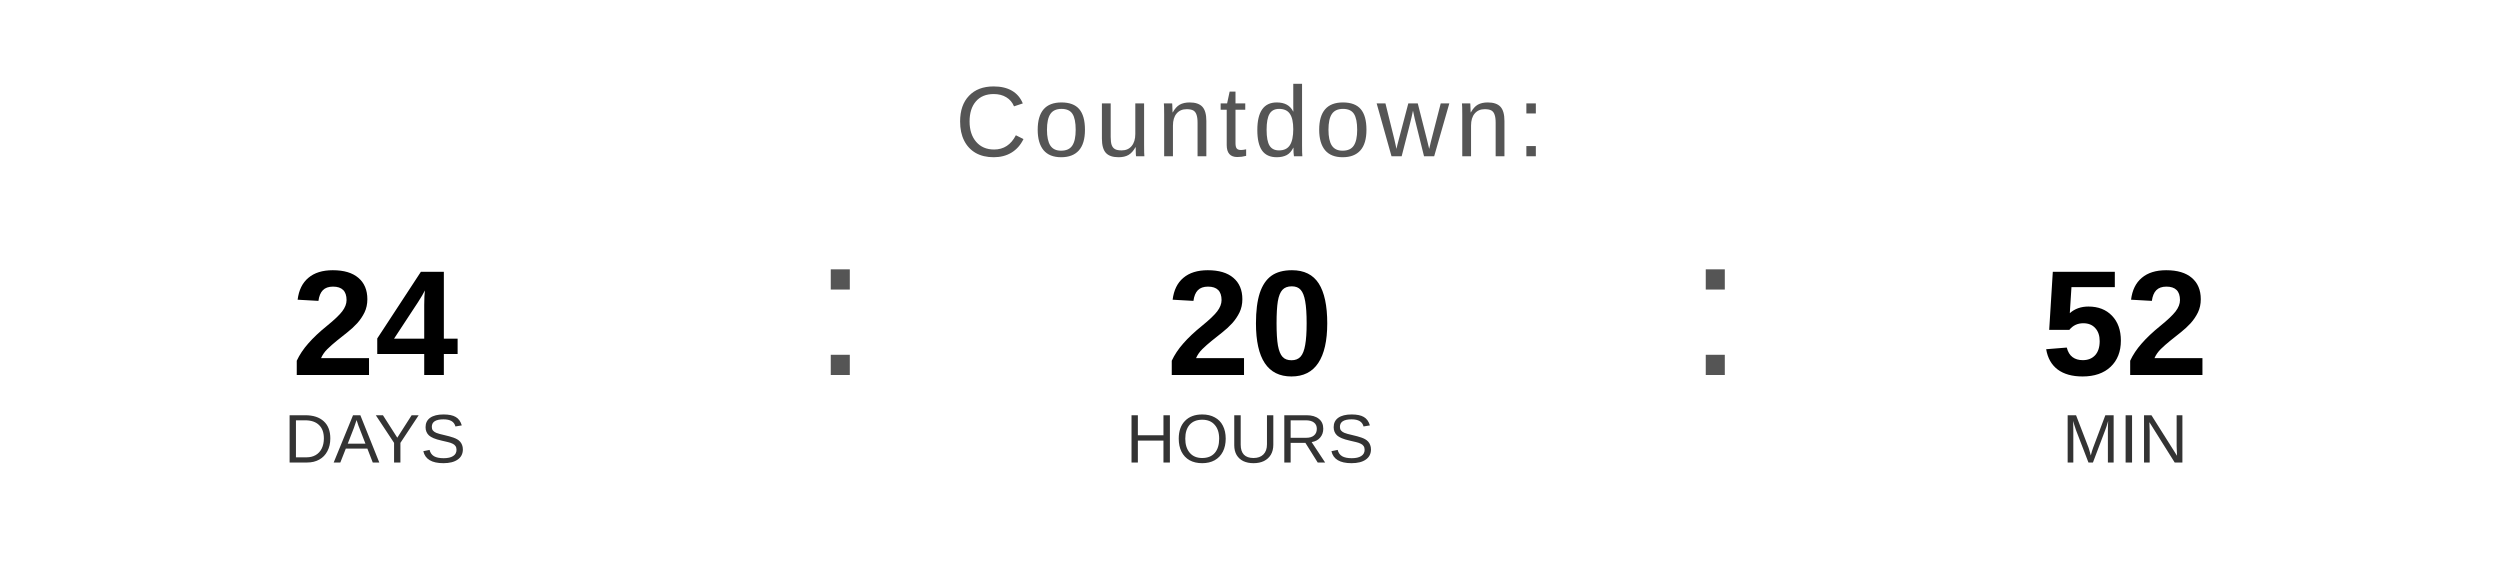
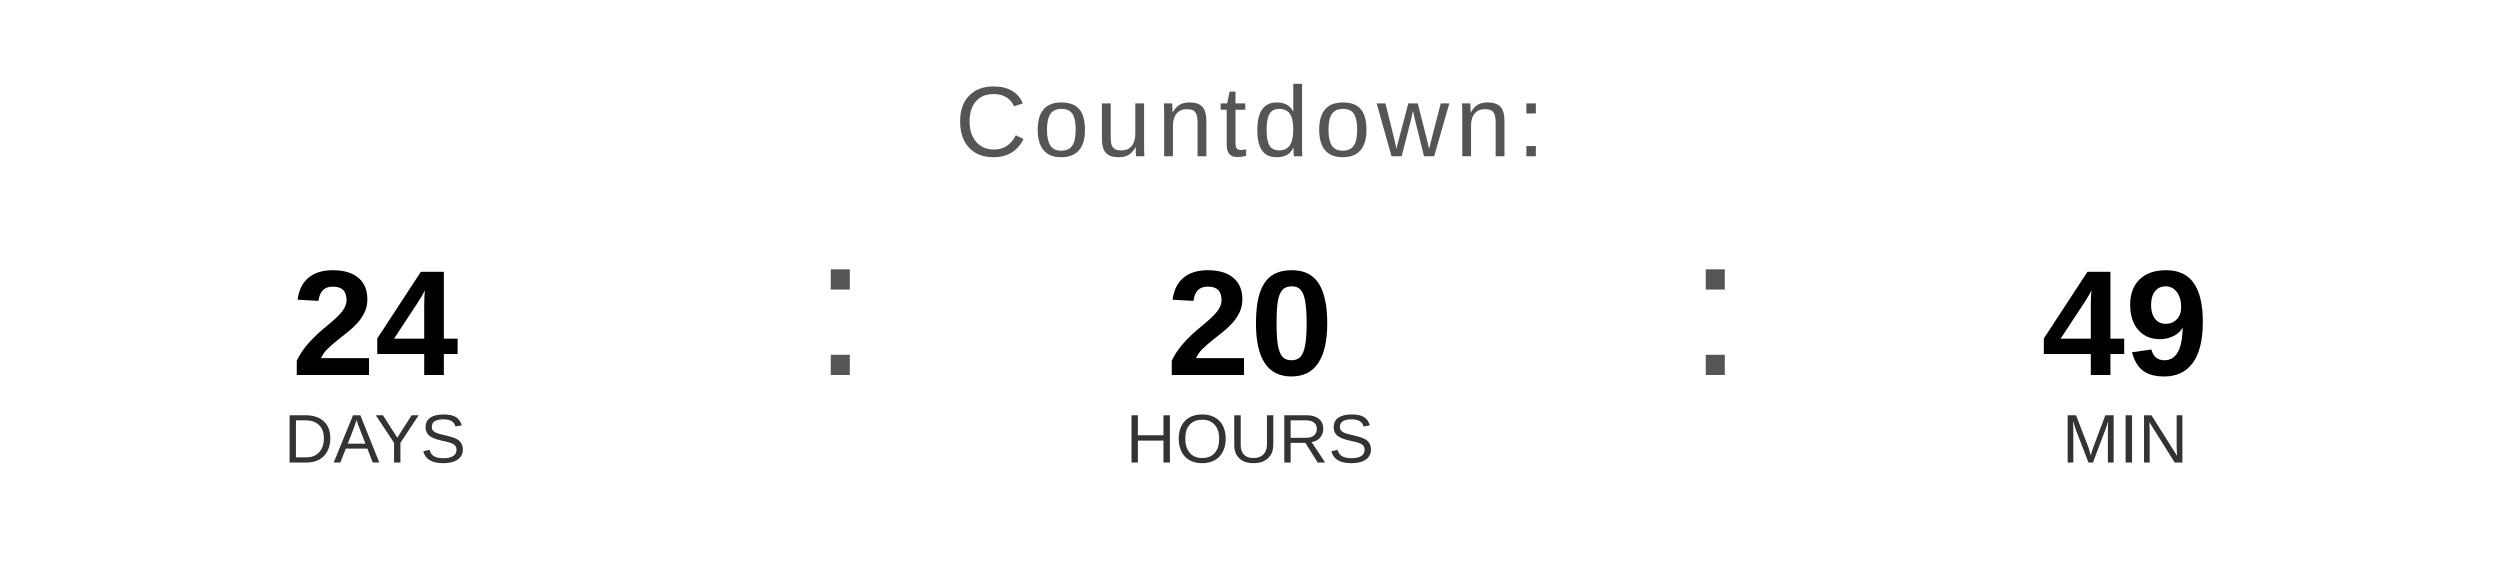
<svg xmlns="http://www.w3.org/2000/svg" width="400" height="90" viewBox="0 0 400 90">
  <text x="200" y="25" font-family="Arial, Helvetica, sans-serif" font-size="16" fill="#555555" text-anchor="middle" letter-spacing="1">
    Countdown:
  </text>
  <text x="60" y="60" font-family="Arial, Helvetica, sans-serif" font-size="24" font-weight="bold" fill="#000000" text-anchor="middle">24</text>
  <text x="60" y="74" font-family="Arial, Helvetica, sans-serif" font-size="11" fill="#333333" text-anchor="middle">DAYS</text>
  <text x="130" y="60" font-family="Arial, sans-serif" font-size="32" fill="#555555">:</text>
  <text x="200" y="60" font-family="Arial, Helvetica, sans-serif" font-size="24" font-weight="bold" fill="#000000" text-anchor="middle">20</text>
  <text x="200" y="74" font-family="Arial, Helvetica, sans-serif" font-size="11" fill="#333333" text-anchor="middle">HOURS</text>
  <text x="270" y="60" font-family="Arial, sans-serif" font-size="32" fill="#555555">:</text>
-   <text x="340" y="60" font-family="Arial, Helvetica, sans-serif" font-size="24" font-weight="bold" fill="#000000" text-anchor="middle">52</text>
+   <text x="340" y="60" font-family="Arial, Helvetica, sans-serif" font-size="24" font-weight="bold" fill="#000000" text-anchor="middle">49</text>
  <text x="340" y="74" font-family="Arial, Helvetica, sans-serif" font-size="11" fill="#333333" text-anchor="middle">MIN</text>
</svg>
